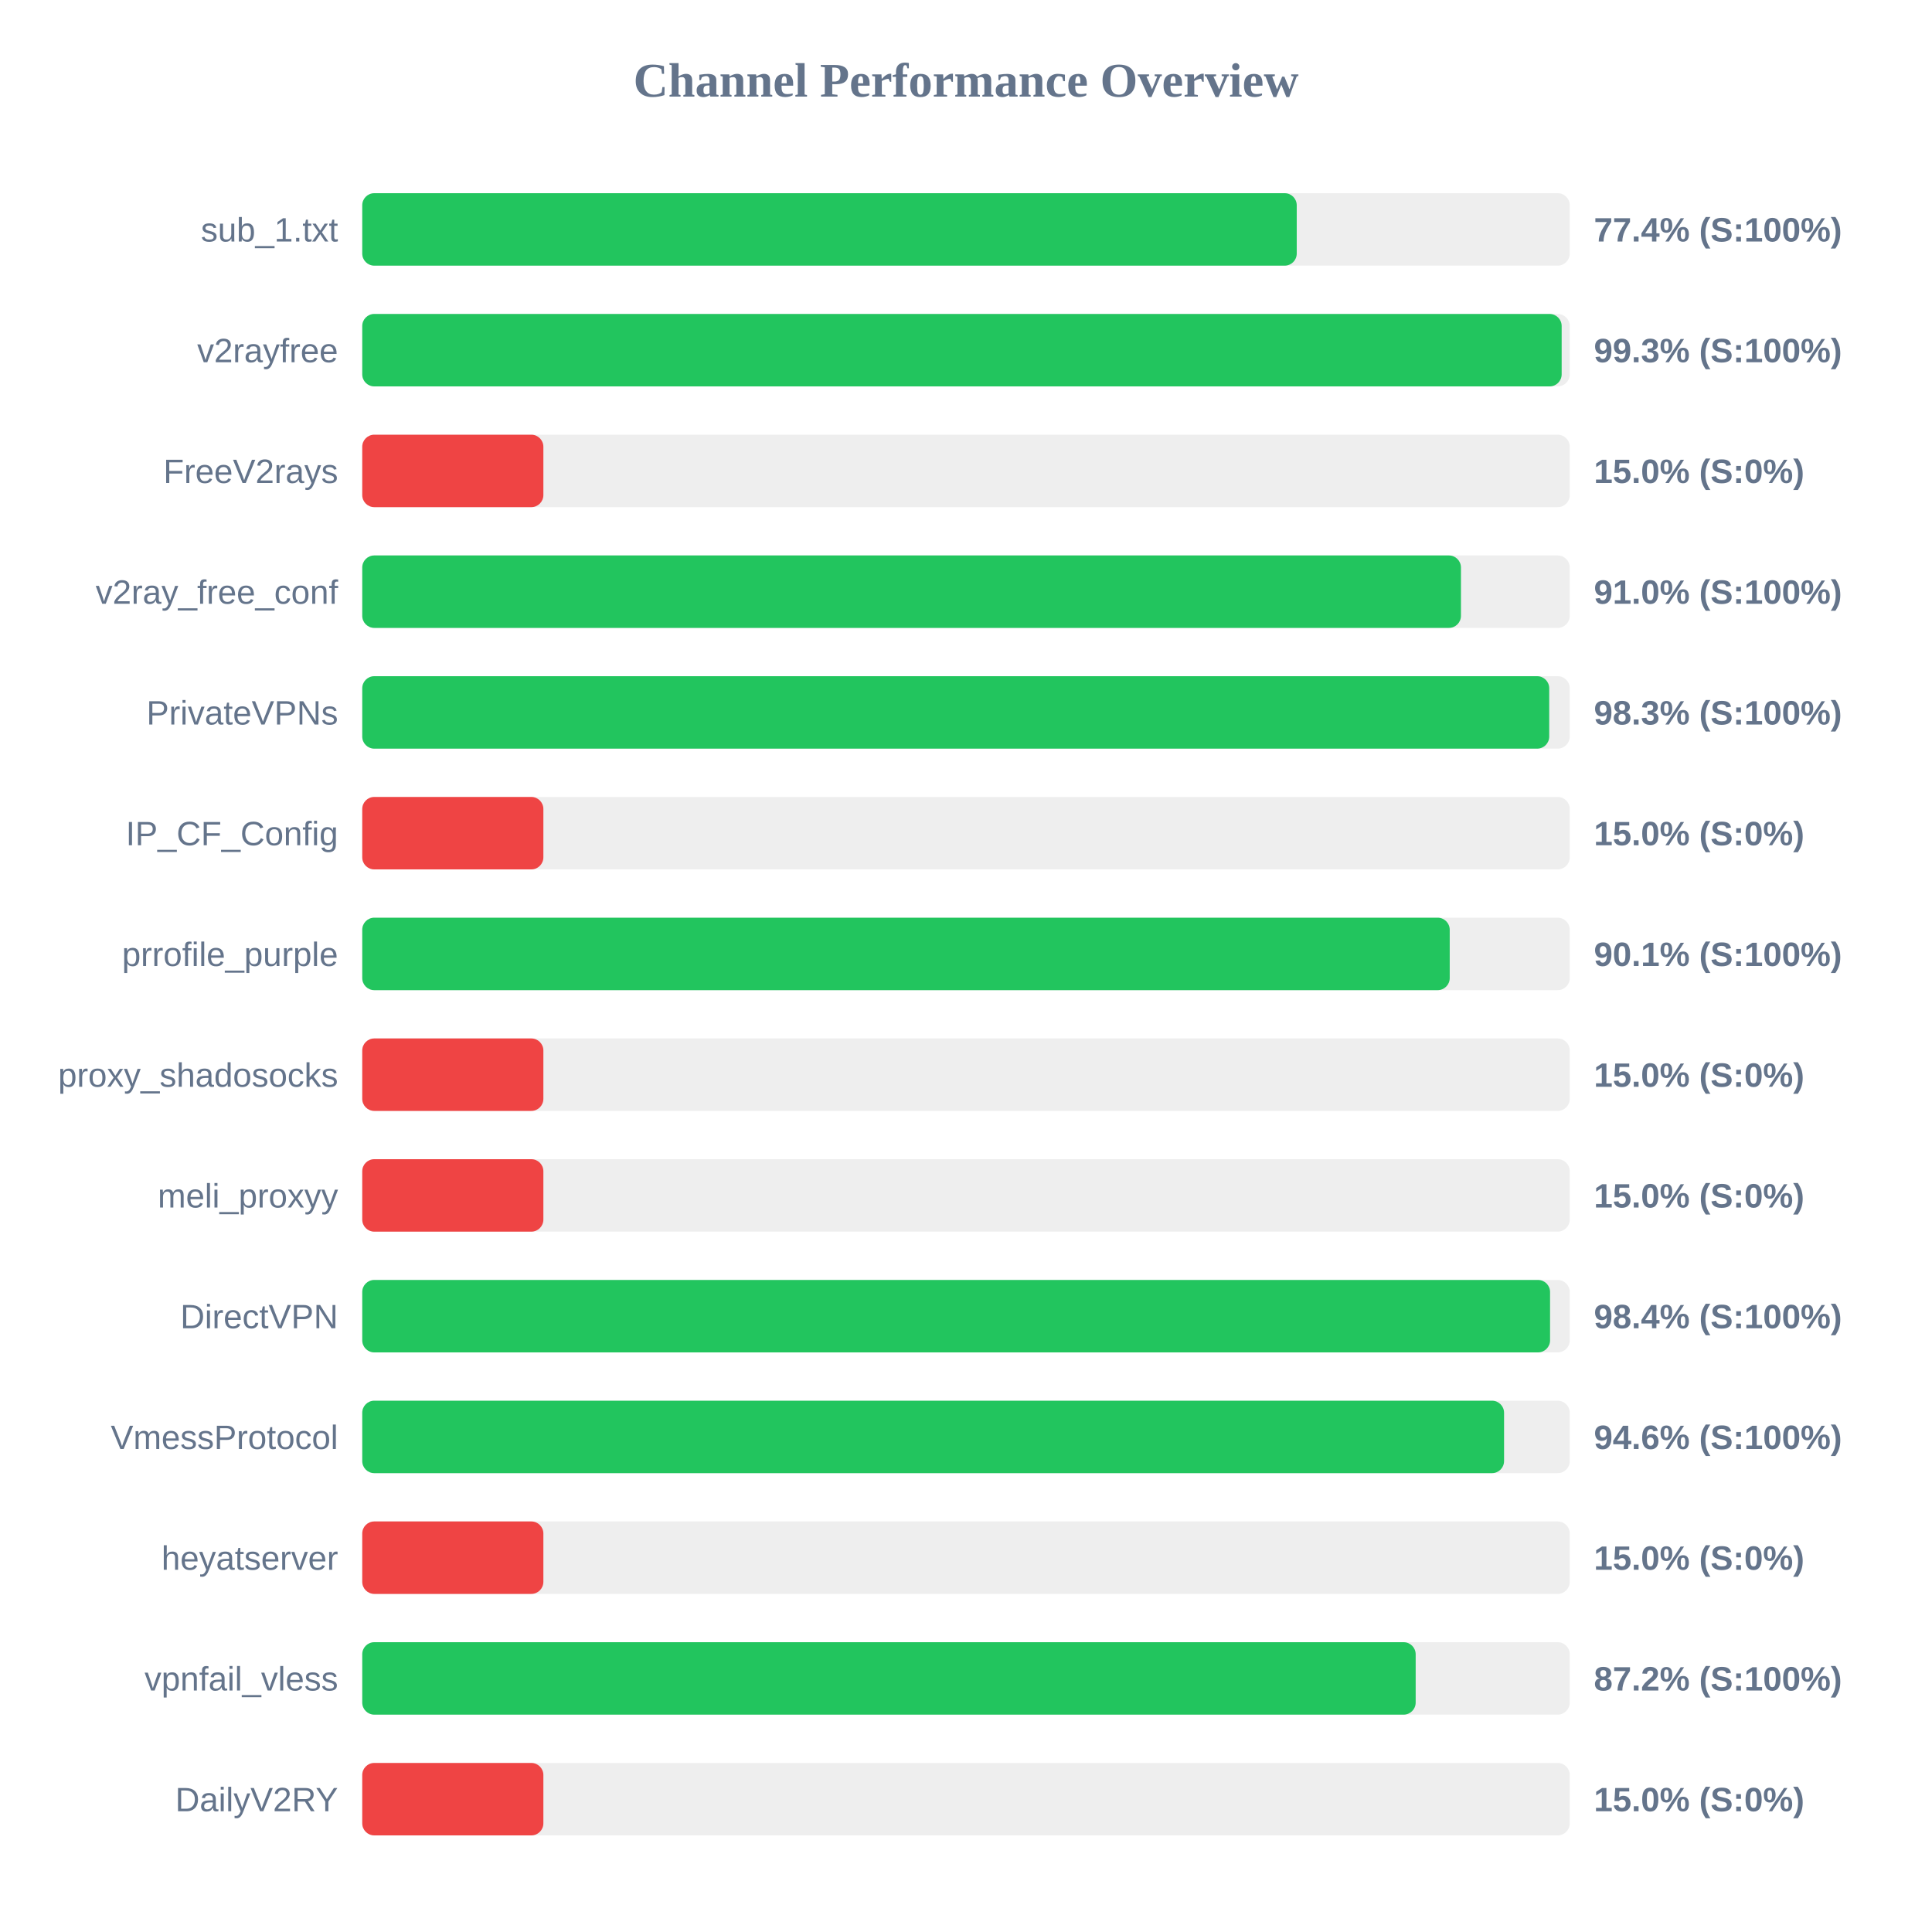
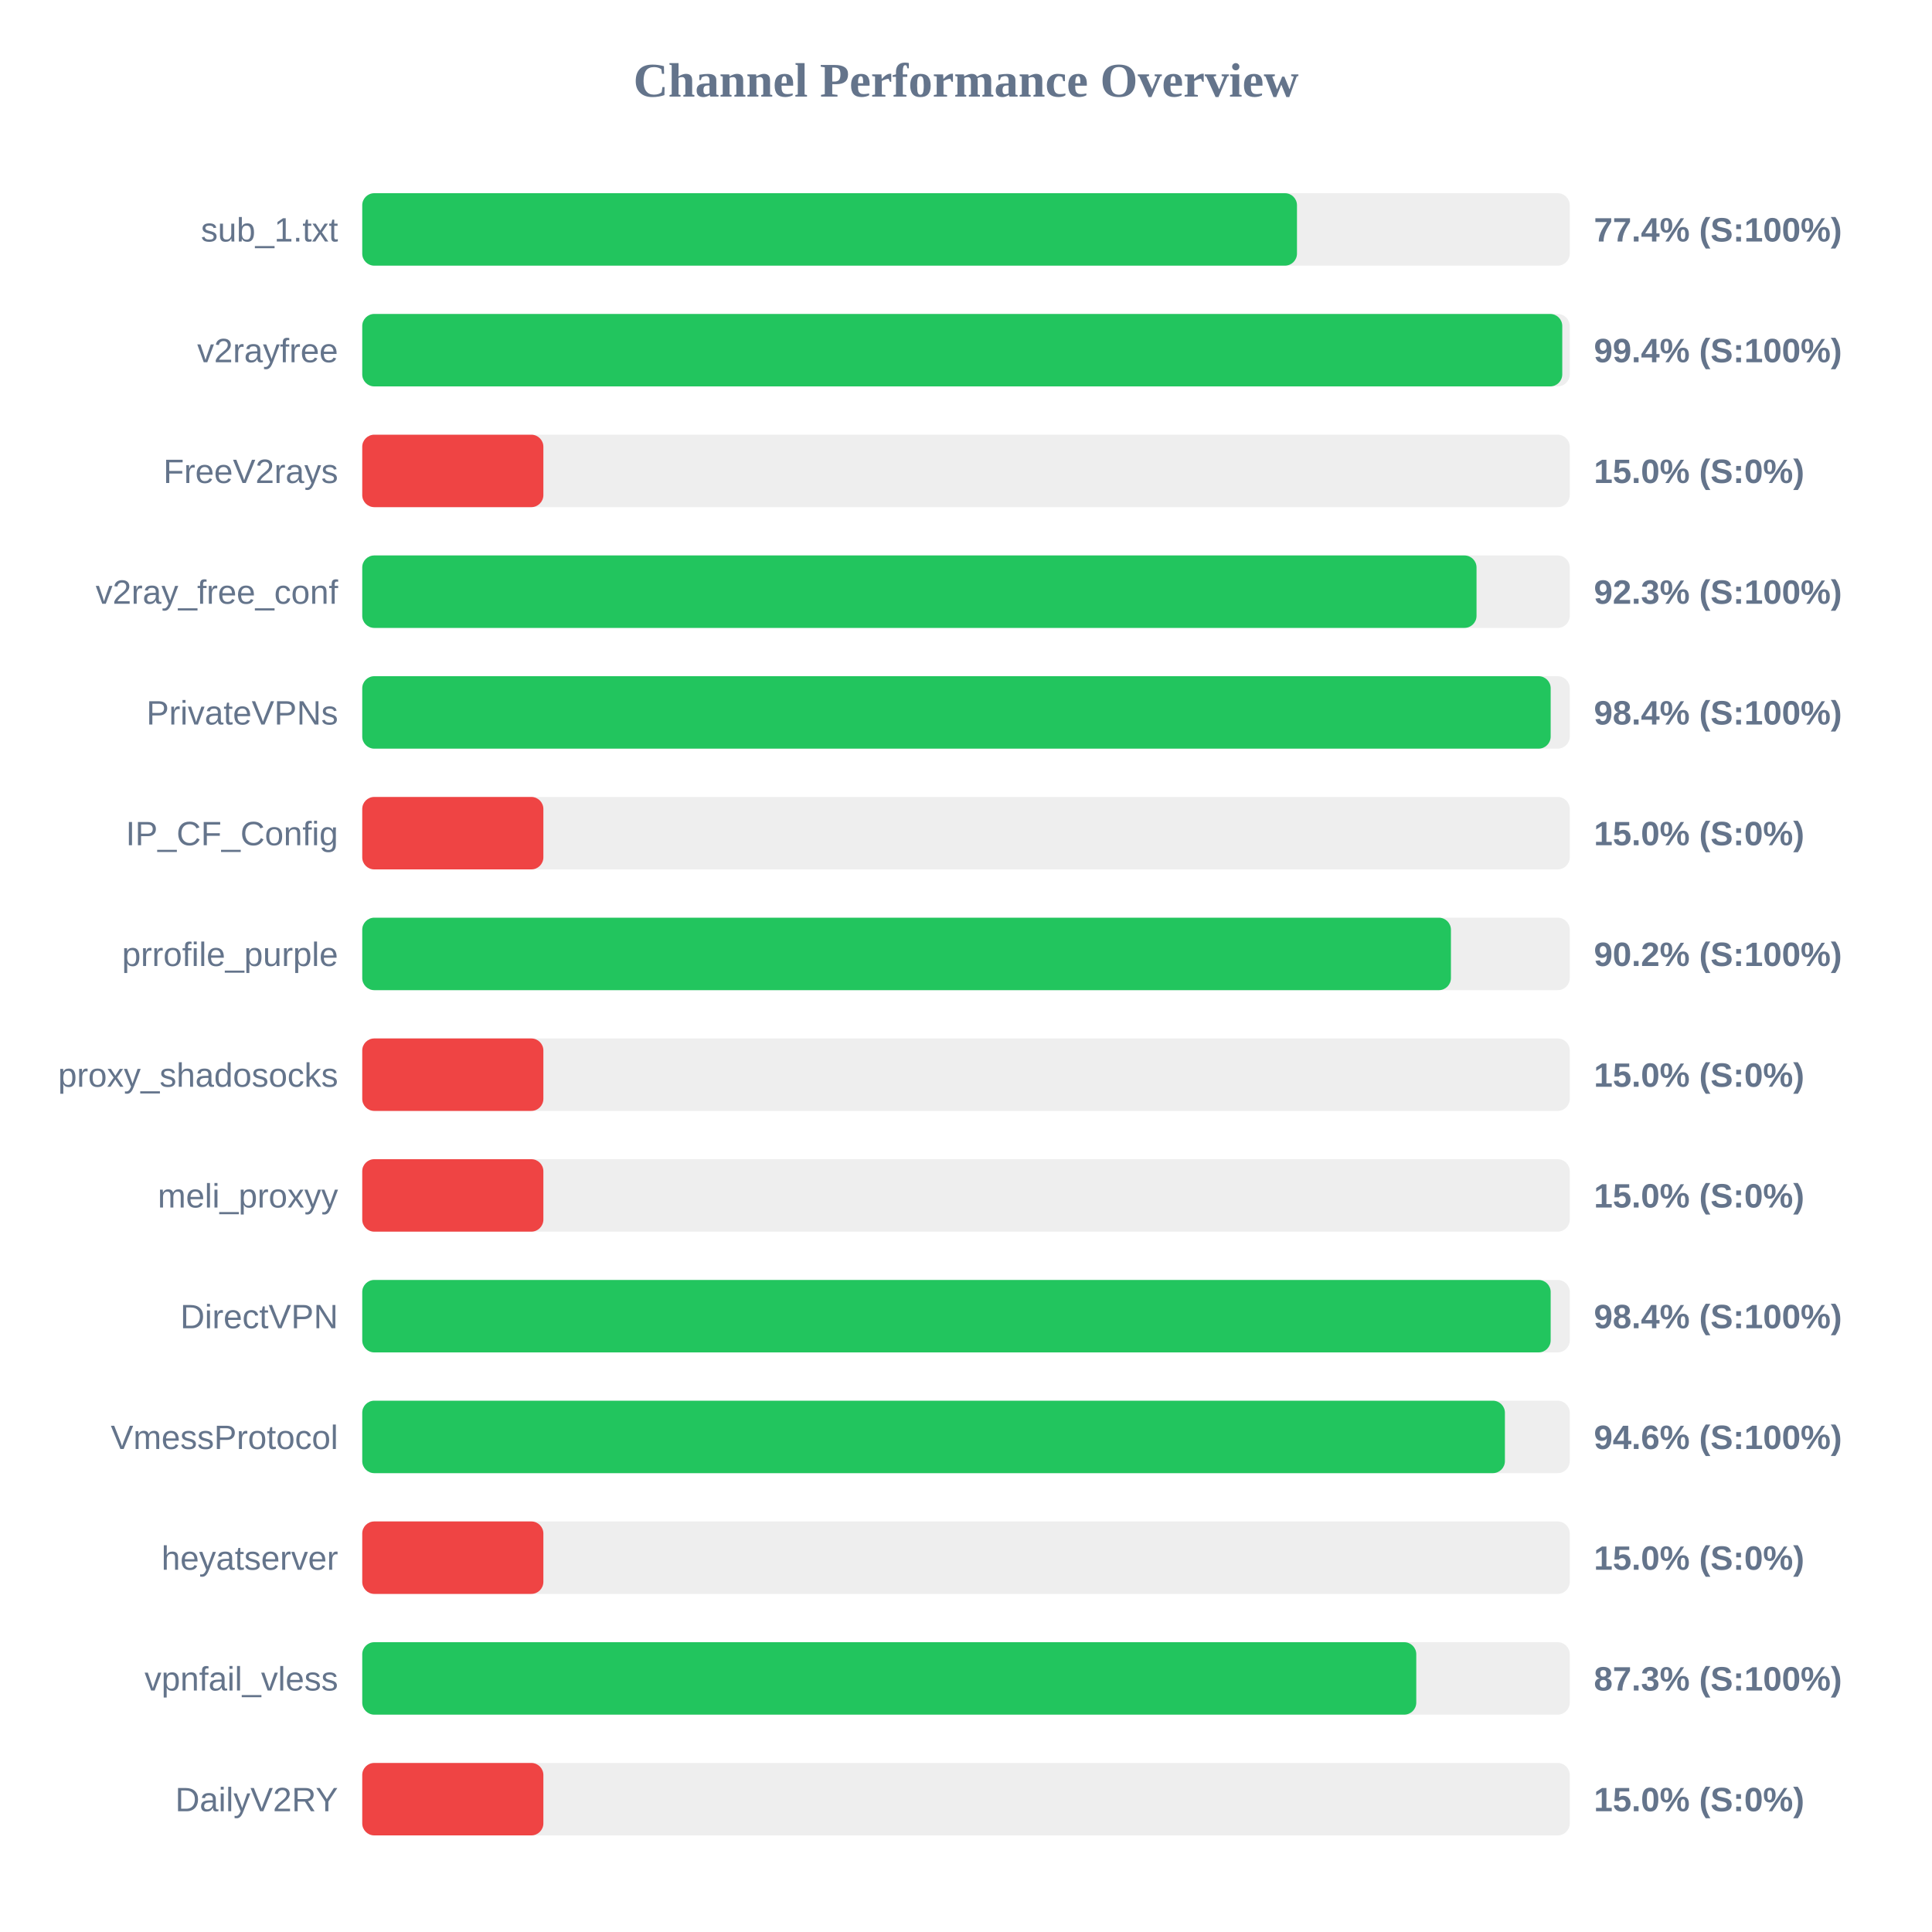
<svg xmlns="http://www.w3.org/2000/svg" width="800" height="800" version="1.1">
  <style>
        .row { font: 14px Arial; fill: #64748b; }
        .score { font: bold 14px Arial; fill: #64748b; }
    </style>
  <text x="400" y="40" text-anchor="middle" font-size="20px" font-weight="bold" fill="#64748b">Channel Performance Overview</text>
  <rect x="150" y="80" width="500" height="30" fill="#eee" rx="5" />
-   <rect x="150" y="80" width="386.95" height="30" fill="#22c55e" rx="5" />
+   <rect x="150" y="80" width="387.05" height="30" fill="#22c55e" rx="5" />
  <text x="140" y="100" text-anchor="end" class="row">sub_1.txt</text>
  <text x="660" y="100" text-anchor="start" class="score">77.4% (S:100%)</text>
  <rect x="150" y="130" width="500" height="30" fill="#eee" rx="5" />
-   <rect x="150" y="130" width="496.65" height="30" fill="#22c55e" rx="5" />
+   <rect x="150" y="130" width="496.9" height="30" fill="#22c55e" rx="5" />
  <text x="140" y="150" text-anchor="end" class="row">v2rayfree</text>
-   <text x="660" y="150" text-anchor="start" class="score">99.3% (S:100%)</text>
+   <text x="660" y="150" text-anchor="start" class="score">99.4% (S:100%)</text>
  <rect x="150" y="180" width="500" height="30" fill="#eee" rx="5" />
  <rect x="150" y="180" width="75.0" height="30" fill="#ef4444" rx="5" />
  <text x="140" y="200" text-anchor="end" class="row">FreeV2rays</text>
  <text x="660" y="200" text-anchor="start" class="score">15.0% (S:0%)</text>
  <rect x="150" y="230" width="500" height="30" fill="#eee" rx="5" />
-   <rect x="150" y="230" width="454.95" height="30" fill="#22c55e" rx="5" />
+   <rect x="150" y="230" width="461.4" height="30" fill="#22c55e" rx="5" />
  <text x="140" y="250" text-anchor="end" class="row">v2ray_free_conf</text>
-   <text x="660" y="250" text-anchor="start" class="score">91.0% (S:100%)</text>
+   <text x="660" y="250" text-anchor="start" class="score">92.3% (S:100%)</text>
  <rect x="150" y="280" width="500" height="30" fill="#eee" rx="5" />
-   <rect x="150" y="280" width="491.5" height="30" fill="#22c55e" rx="5" />
+   <rect x="150" y="280" width="492.1" height="30" fill="#22c55e" rx="5" />
  <text x="140" y="300" text-anchor="end" class="row">PrivateVPNs</text>
-   <text x="660" y="300" text-anchor="start" class="score">98.3% (S:100%)</text>
+   <text x="660" y="300" text-anchor="start" class="score">98.4% (S:100%)</text>
  <rect x="150" y="330" width="500" height="30" fill="#eee" rx="5" />
  <rect x="150" y="330" width="75.0" height="30" fill="#ef4444" rx="5" />
  <text x="140" y="350" text-anchor="end" class="row">IP_CF_Config</text>
  <text x="660" y="350" text-anchor="start" class="score">15.0% (S:0%)</text>
  <rect x="150" y="380" width="500" height="30" fill="#eee" rx="5" />
-   <rect x="150" y="380" width="450.3" height="30" fill="#22c55e" rx="5" />
+   <rect x="150" y="380" width="450.8" height="30" fill="#22c55e" rx="5" />
  <text x="140" y="400" text-anchor="end" class="row">prrofile_purple</text>
-   <text x="660" y="400" text-anchor="start" class="score">90.1% (S:100%)</text>
+   <text x="660" y="400" text-anchor="start" class="score">90.2% (S:100%)</text>
  <rect x="150" y="430" width="500" height="30" fill="#eee" rx="5" />
  <rect x="150" y="430" width="75.0" height="30" fill="#ef4444" rx="5" />
  <text x="140" y="450" text-anchor="end" class="row">proxy_shadosocks</text>
  <text x="660" y="450" text-anchor="start" class="score">15.0% (S:0%)</text>
  <rect x="150" y="480" width="500" height="30" fill="#eee" rx="5" />
  <rect x="150" y="480" width="75.0" height="30" fill="#ef4444" rx="5" />
  <text x="140" y="500" text-anchor="end" class="row">meli_proxyy</text>
  <text x="660" y="500" text-anchor="start" class="score">15.0% (S:0%)</text>
  <rect x="150" y="530" width="500" height="30" fill="#eee" rx="5" />
-   <rect x="150" y="530" width="491.85" height="30" fill="#22c55e" rx="5" />
+   <rect x="150" y="530" width="492.1" height="30" fill="#22c55e" rx="5" />
  <text x="140" y="550" text-anchor="end" class="row">DirectVPN</text>
  <text x="660" y="550" text-anchor="start" class="score">98.4% (S:100%)</text>
  <rect x="150" y="580" width="500" height="30" fill="#eee" rx="5" />
-   <rect x="150" y="580" width="472.8" height="30" fill="#22c55e" rx="5" />
+   <rect x="150" y="580" width="473.15" height="30" fill="#22c55e" rx="5" />
  <text x="140" y="600" text-anchor="end" class="row">VmessProtocol</text>
  <text x="660" y="600" text-anchor="start" class="score">94.6% (S:100%)</text>
  <rect x="150" y="630" width="500" height="30" fill="#eee" rx="5" />
  <rect x="150" y="630" width="75.0" height="30" fill="#ef4444" rx="5" />
  <text x="140" y="650" text-anchor="end" class="row">heyatserver</text>
  <text x="660" y="650" text-anchor="start" class="score">15.0% (S:0%)</text>
  <rect x="150" y="680" width="500" height="30" fill="#eee" rx="5" />
-   <rect x="150" y="680" width="436.2" height="30" fill="#22c55e" rx="5" />
+   <rect x="150" y="680" width="436.45" height="30" fill="#22c55e" rx="5" />
  <text x="140" y="700" text-anchor="end" class="row">vpnfail_vless</text>
-   <text x="660" y="700" text-anchor="start" class="score">87.2% (S:100%)</text>
+   <text x="660" y="700" text-anchor="start" class="score">87.3% (S:100%)</text>
  <rect x="150" y="730" width="500" height="30" fill="#eee" rx="5" />
  <rect x="150" y="730" width="75.0" height="30" fill="#ef4444" rx="5" />
  <text x="140" y="750" text-anchor="end" class="row">DailyV2RY</text>
  <text x="660" y="750" text-anchor="start" class="score">15.0% (S:0%)</text>
</svg>
